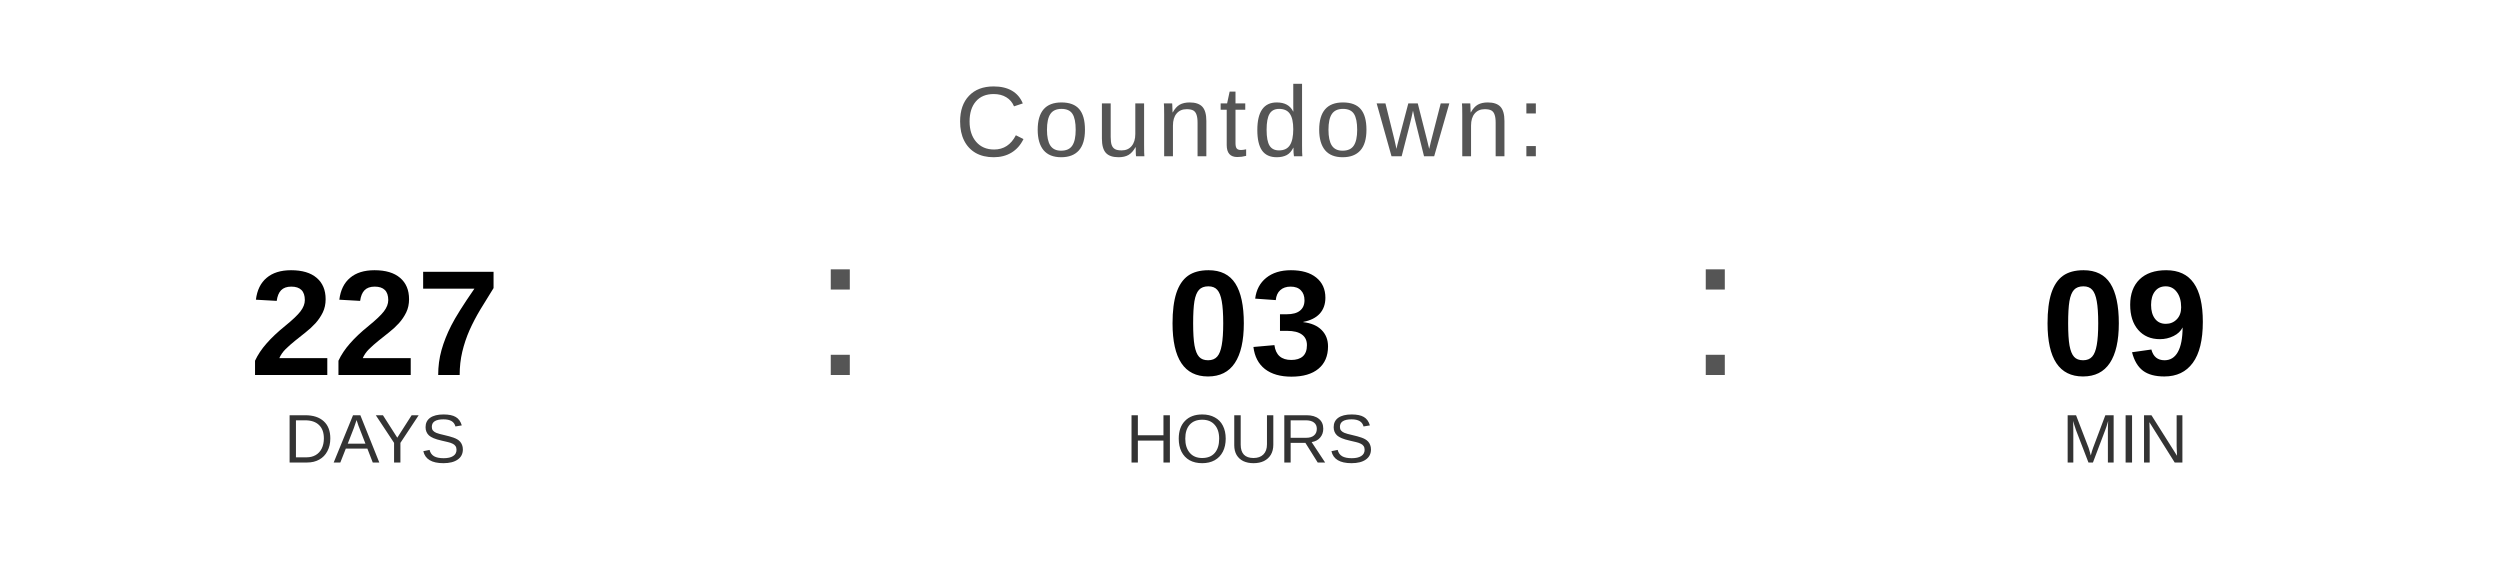
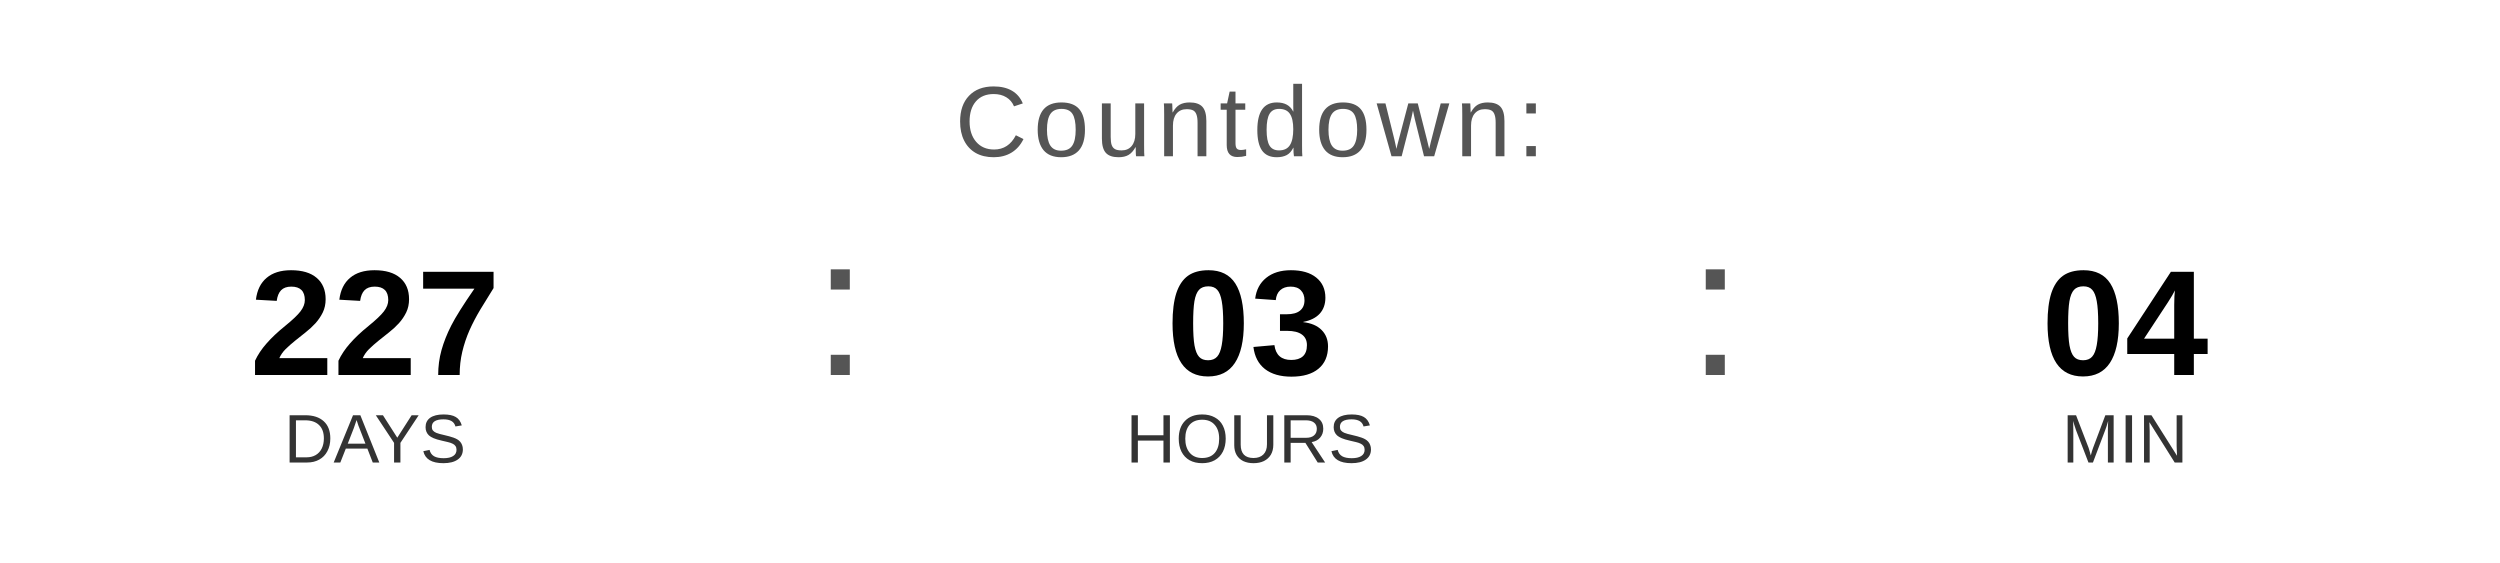
<svg xmlns="http://www.w3.org/2000/svg" width="400" height="90" viewBox="0 0 400 90">
  <text x="200" y="25" font-family="Arial, Helvetica, sans-serif" font-size="16" fill="#555555" text-anchor="middle" letter-spacing="1">
    Countdown:
  </text>
  <text x="60" y="60" font-family="Arial, Helvetica, sans-serif" font-size="24" font-weight="bold" fill="#000000" text-anchor="middle">227</text>
  <text x="60" y="74" font-family="Arial, Helvetica, sans-serif" font-size="11" fill="#333333" text-anchor="middle">DAYS</text>
  <text x="130" y="60" font-family="Arial, sans-serif" font-size="32" fill="#555555">:</text>
  <text x="200" y="60" font-family="Arial, Helvetica, sans-serif" font-size="24" font-weight="bold" fill="#000000" text-anchor="middle">03</text>
  <text x="200" y="74" font-family="Arial, Helvetica, sans-serif" font-size="11" fill="#333333" text-anchor="middle">HOURS</text>
  <text x="270" y="60" font-family="Arial, sans-serif" font-size="32" fill="#555555">:</text>
-   <text x="340" y="60" font-family="Arial, Helvetica, sans-serif" font-size="24" font-weight="bold" fill="#000000" text-anchor="middle">09</text>
+   <text x="340" y="60" font-family="Arial, Helvetica, sans-serif" font-size="24" font-weight="bold" fill="#000000" text-anchor="middle">04</text>
  <text x="340" y="74" font-family="Arial, Helvetica, sans-serif" font-size="11" fill="#333333" text-anchor="middle">MIN</text>
</svg>
